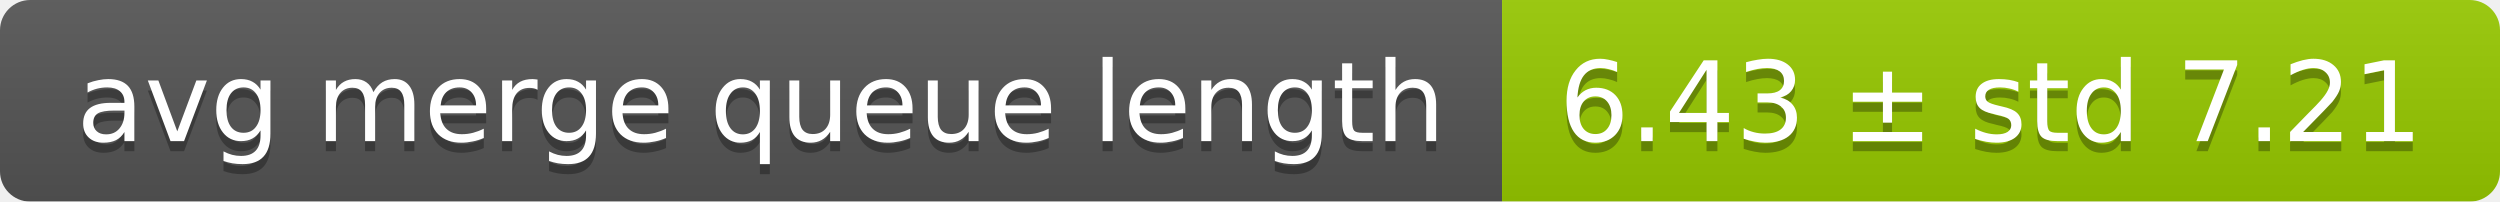
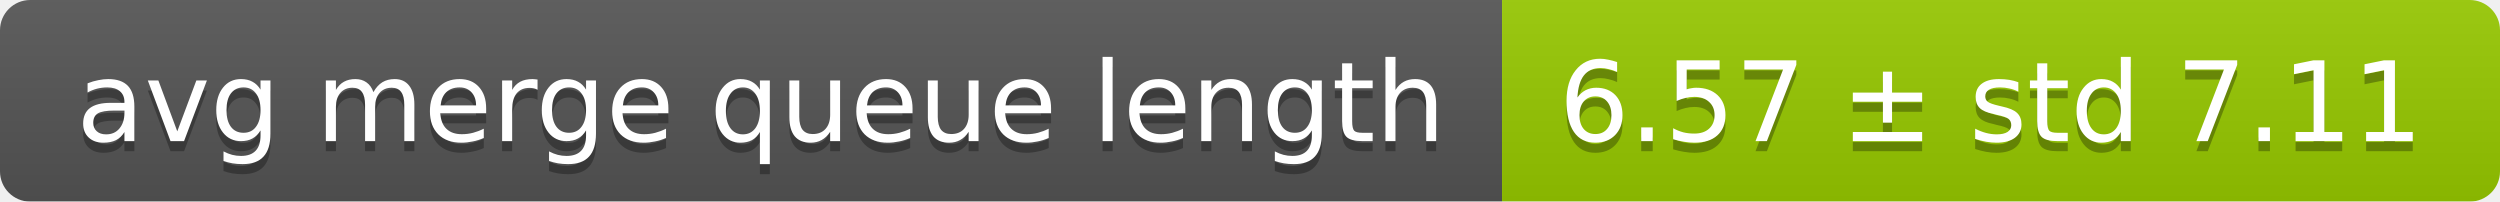
<svg xmlns="http://www.w3.org/2000/svg" width="248" height="20">
  <linearGradient id="smooth" x2="0" y2="100%">
    <stop offset="0" stop-color="#bbb" stop-opacity=".1" />
    <stop offset="1" stop-opacity=".1" />
  </linearGradient>
  <mask id="round">
    <rect width="248" height="20" rx="3" fill="#fff" />
  </mask>
  <g mask="url(#round)">
    <rect width="149" height="20" fill="#555" />
    <rect x="149" width="99" height="20" fill="#97ca00" />
    <rect width="248" height="20" fill="url(#smooth)" />
  </g>
  <g fill="#fff" text-anchor="middle" font-family="DejaVu Sans,Verdana,Geneva,sans-serif" font-size="11">
    <text x="75.5" y="15" fill="#010101" fill-opacity=".3">avg merge queue length</text>
    <text x="75.5" y="14">avg merge queue length</text>
-     <text x="197.5" y="15" fill="#010101" fill-opacity=".3">6.43 ± std 7.21</text>
-     <text x="197.5" y="14">6.43 ± std 7.21</text>
+     <text x="197.5" y="15" fill="#010101" fill-opacity=".3">6.57 ± std 7.11</text>
+     <text x="197.5" y="14">6.57 ± std 7.11</text>
  </g>
</svg>
